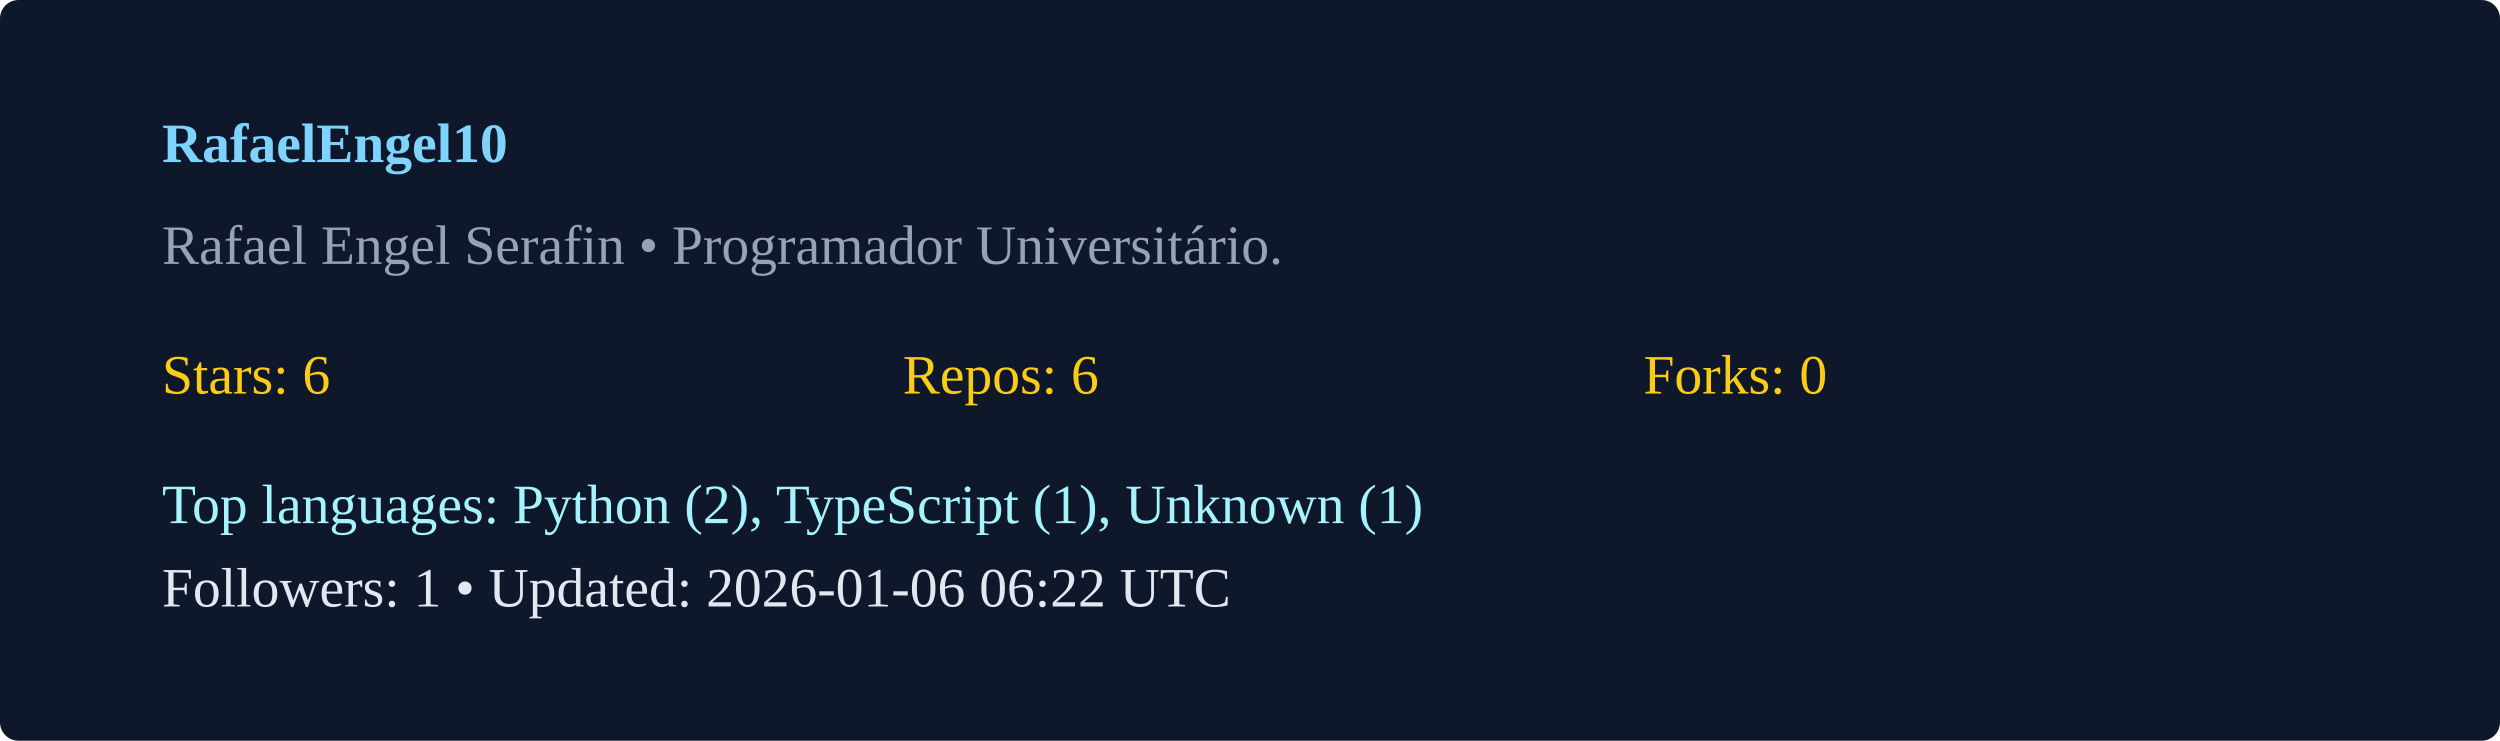
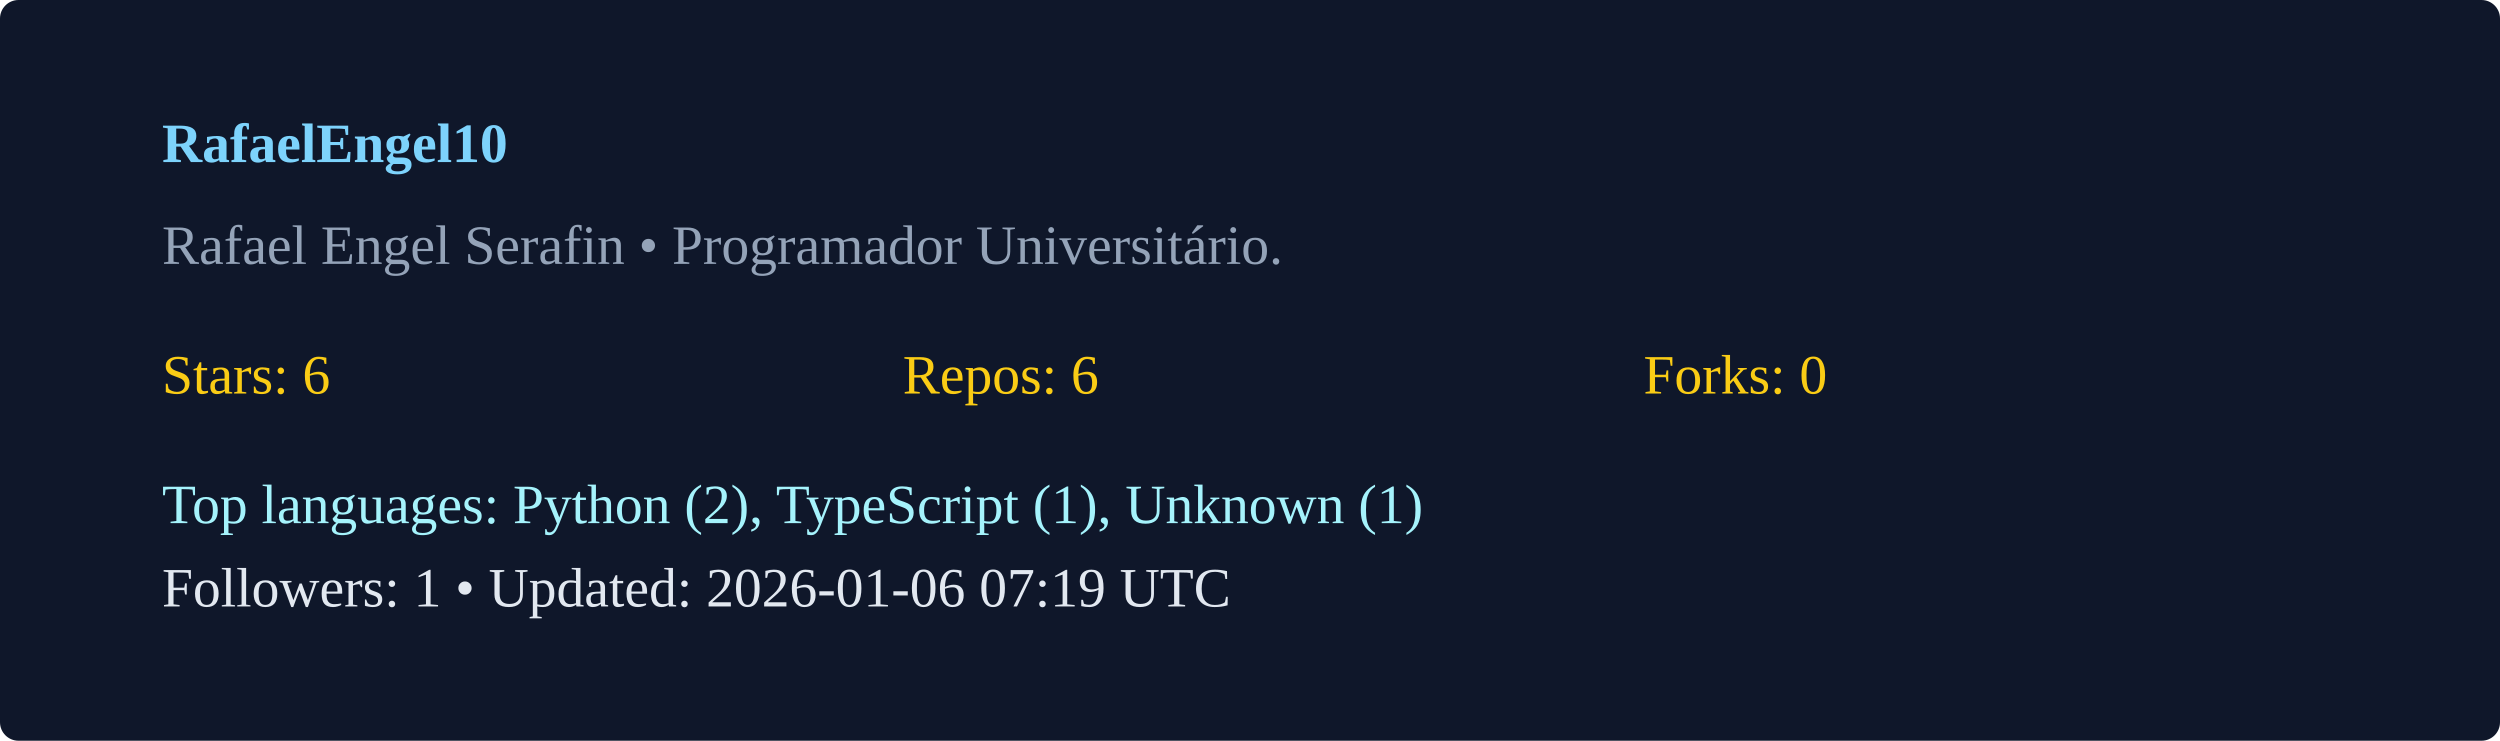
<svg xmlns="http://www.w3.org/2000/svg" width="540" height="160" viewBox="0 0 540 160">
  <rect width="100%" height="100%" rx="4" fill="#0f172a" />
  <g transform="translate(35,35)">
    <text x="0" y="0" fill="#7dd3fc" font-weight="600">RafaelEngel10</text>
    <text x="0" y="22" fill="#94a3b8">Rafael Engel Serafin  • Programador Universitário. </text>
    <g transform="translate(0,50)">
      <text x="0" y="0" fill="#facc15">Stars: 6</text>
      <text x="160" y="0" fill="#facc15">Repos: 6</text>
      <text x="320" y="0" fill="#facc15">Forks: 0</text>
      <text x="0" y="28" fill="#a5f3fc">Top languages: Python (2), TypeScript (1), Unknown (1)</text>
-       <text x="0" y="46" fill="#e2e8f0">Followers: 1 • Updated: 2026-01-06 06:22 UTC</text>
+       <text x="0" y="46" fill="#e2e8f0">Followers: 1 • Updated: 2026-01-06 07:19 UTC</text>
    </g>
  </g>
</svg>
